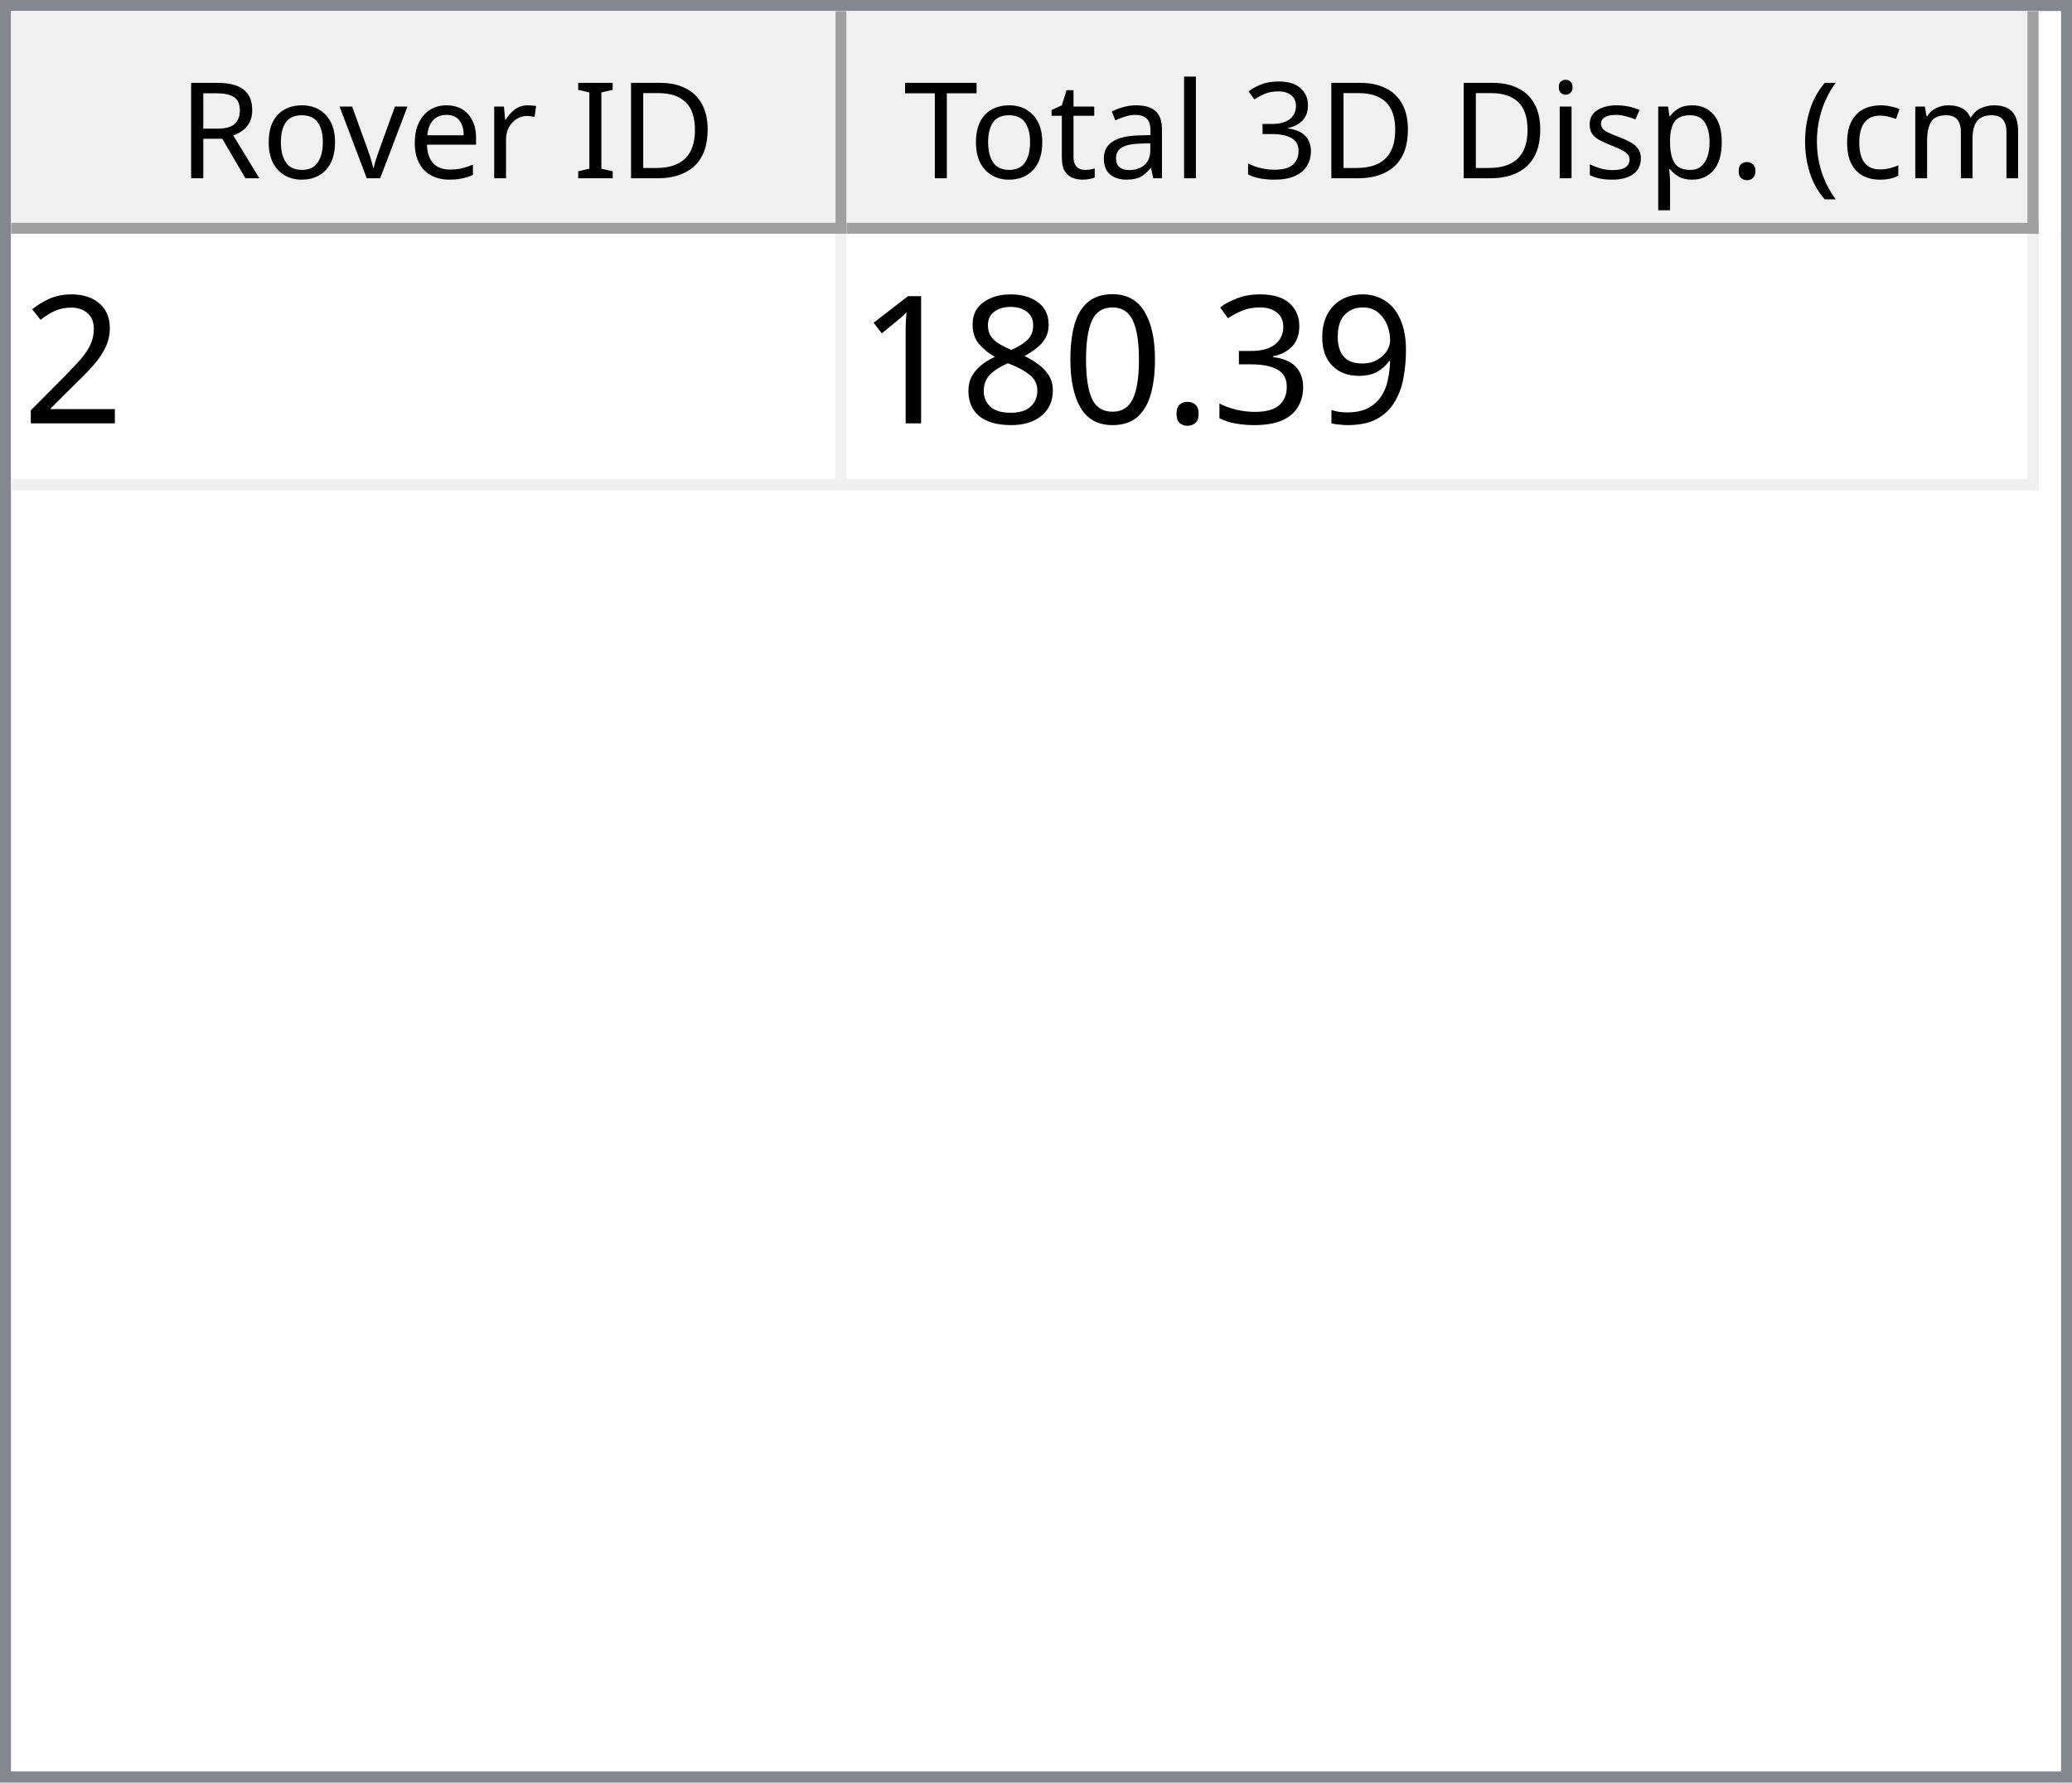
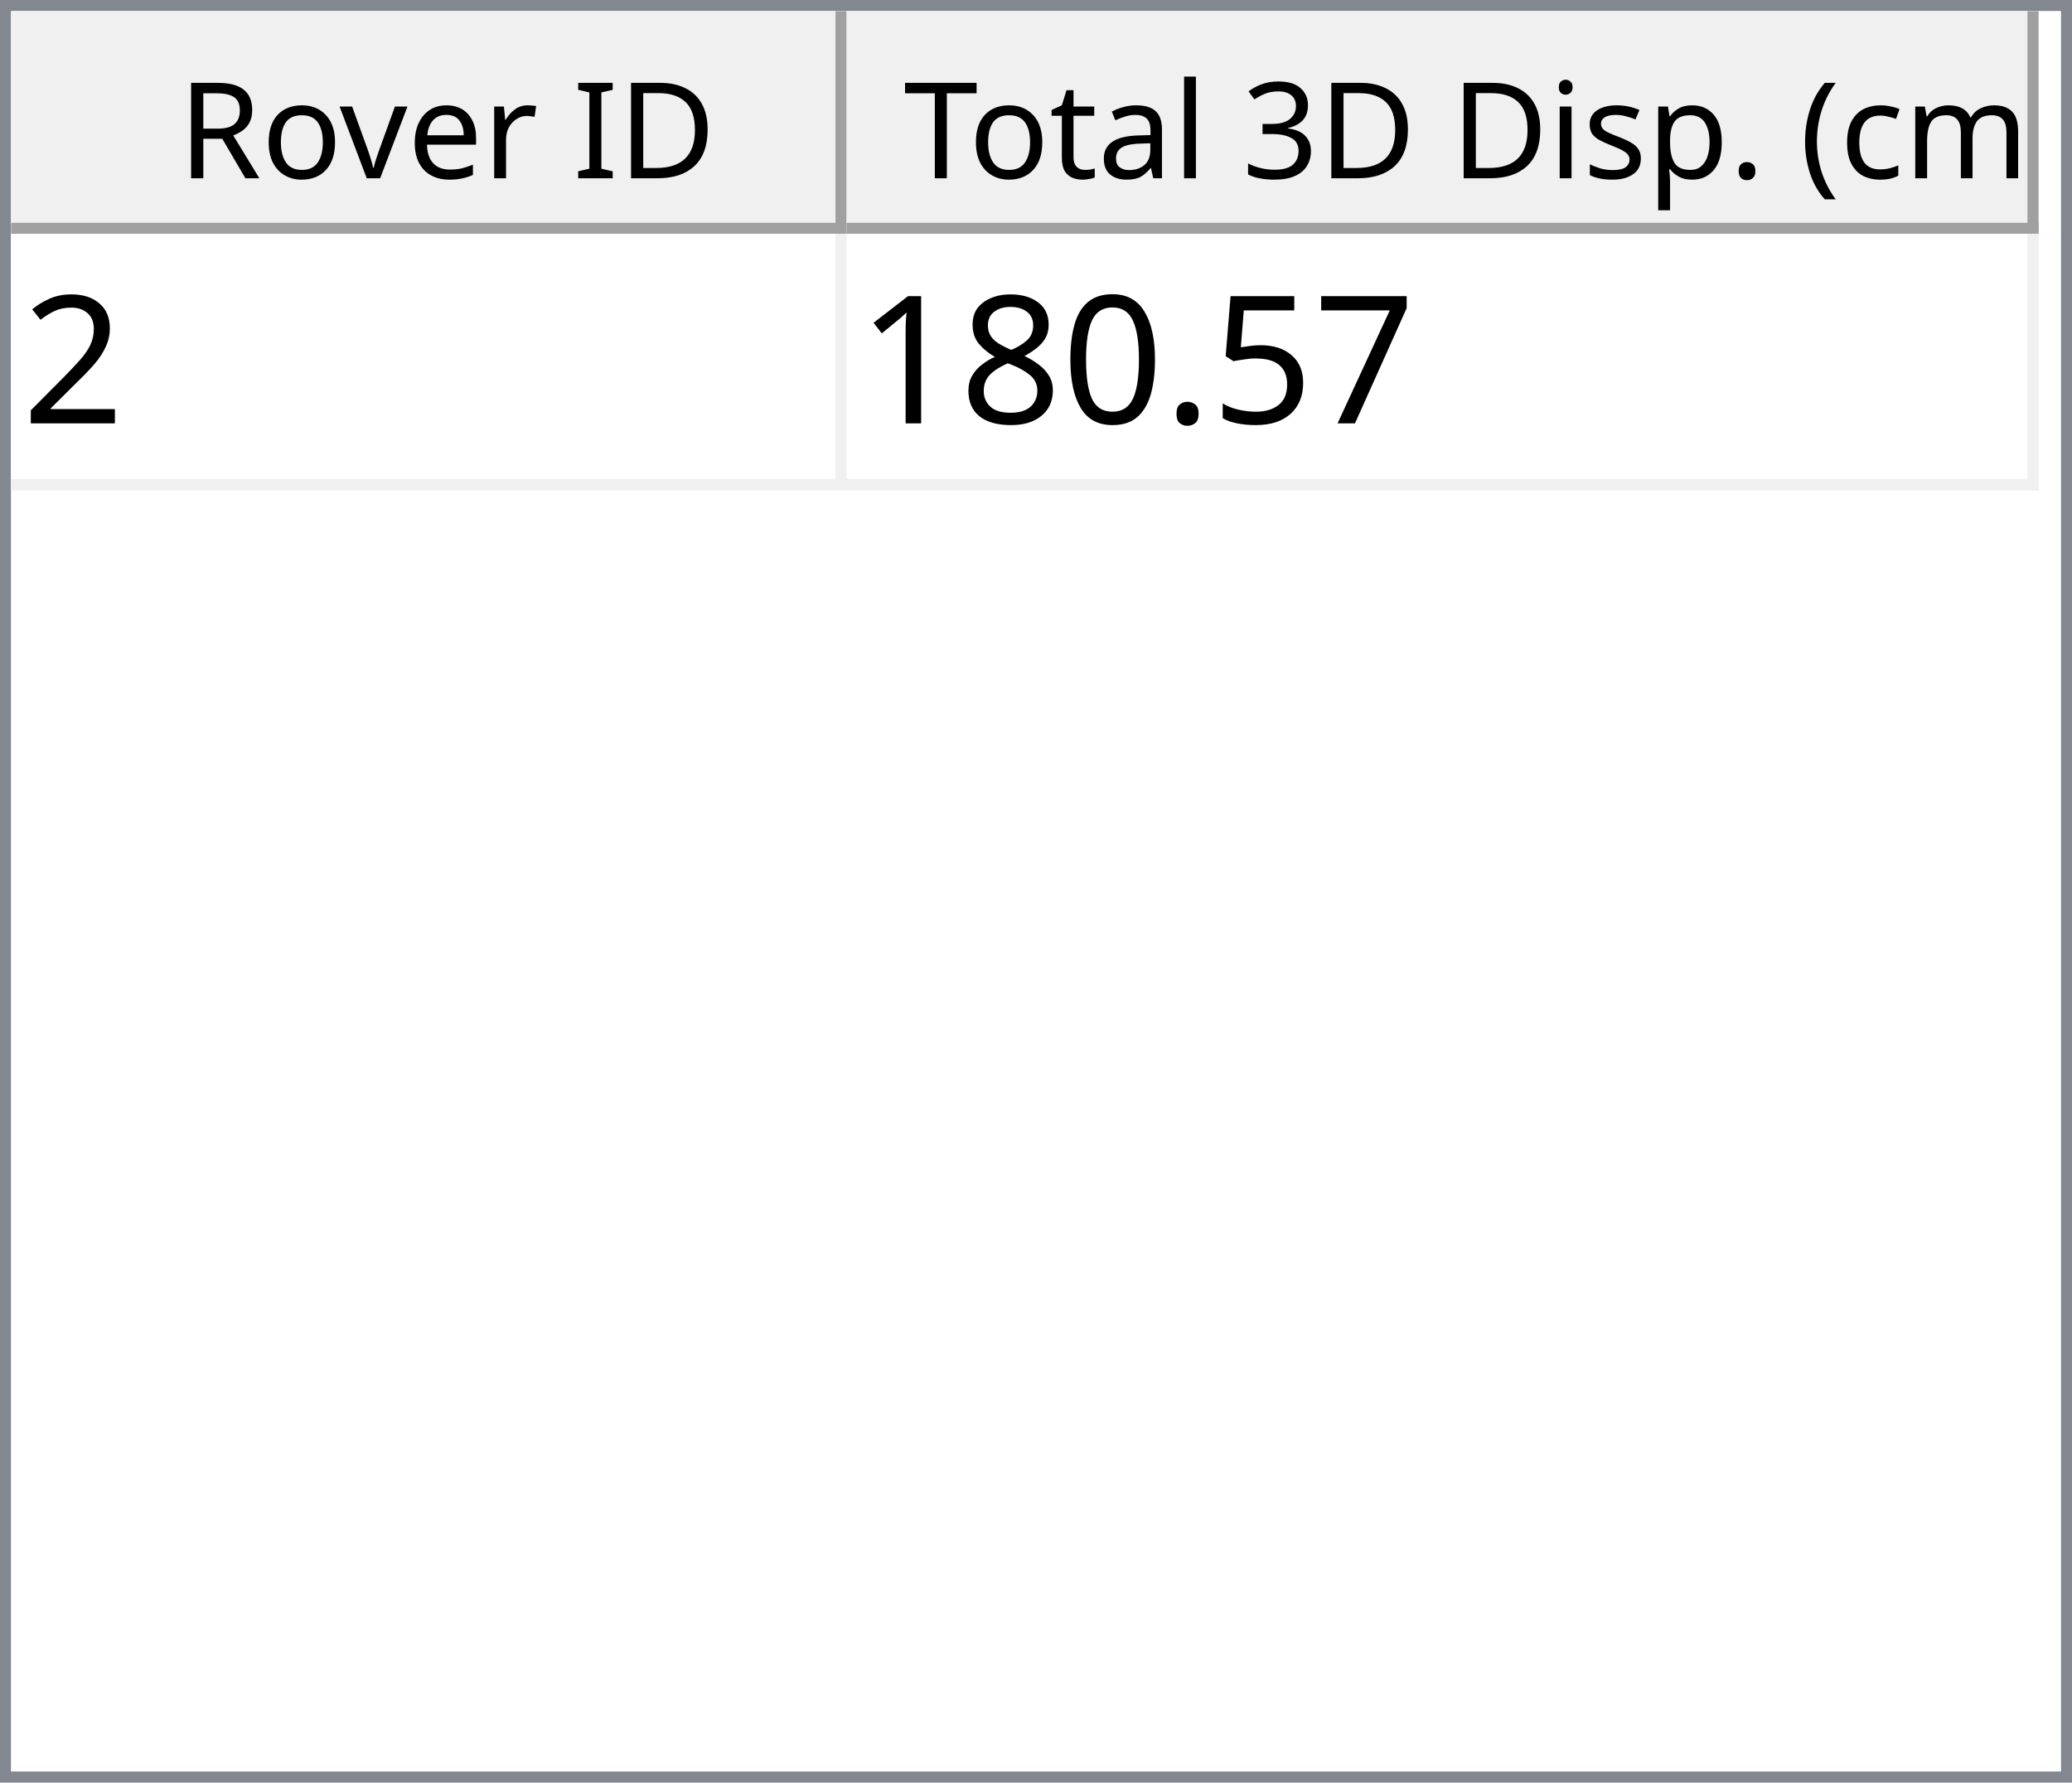
<svg xmlns="http://www.w3.org/2000/svg" style="fill-opacity:1; color-rendering:auto; color-interpolation:auto; text-rendering:auto; stroke:black; stroke-linecap:square; stroke-miterlimit:10; shape-rendering:auto; stroke-opacity:1; fill:black; stroke-dasharray:none; font-weight:normal; stroke-width:1; font-family:'Dialog'; font-style:normal; stroke-linejoin:miter; font-size:12px; stroke-dashoffset:0; image-rendering:auto;" width="186" height="160">
  <defs id="genericDefs" />
  <g>
    <defs id="defs1">
      <clipPath clipPathUnits="userSpaceOnUse" id="clipPath1">
        <path d="M0 0 L186 0 L186 160 L0 160 L0 0 Z" />
      </clipPath>
      <clipPath clipPathUnits="userSpaceOnUse" id="clipPath2">
        <path d="M0 0 L0 160 L186 160 L186 0 Z" />
      </clipPath>
      <clipPath clipPathUnits="userSpaceOnUse" id="clipPath3">
        <path d="M0 0 L0 20 L184 20 L184 0 Z" />
      </clipPath>
      <clipPath clipPathUnits="userSpaceOnUse" id="clipPath4">
        <path d="M0 0 L0 20 L75 20 L75 0 Z" />
      </clipPath>
      <clipPath clipPathUnits="userSpaceOnUse" id="clipPath5">
        <path d="M1 1 L1 19 L74 19 L74 1 Z" />
      </clipPath>
      <clipPath clipPathUnits="userSpaceOnUse" id="clipPath6">
        <path d="M0 0 L0 18 L73 18 L73 0 Z" />
      </clipPath>
      <clipPath clipPathUnits="userSpaceOnUse" id="clipPath7">
        <path d="M-0.5 -0.5 L-0.5 19.5 L74.5 19.5 L74.5 -0.5 Z" />
      </clipPath>
      <clipPath clipPathUnits="userSpaceOnUse" id="clipPath8">
        <path d="M0 0 L0 20 L107 20 L107 0 Z" />
      </clipPath>
      <clipPath clipPathUnits="userSpaceOnUse" id="clipPath9">
        <path d="M1 1 L1 19 L106 19 L106 1 Z" />
      </clipPath>
      <clipPath clipPathUnits="userSpaceOnUse" id="clipPath10">
        <path d="M0 0 L0 18 L105 18 L105 0 Z" />
      </clipPath>
      <clipPath clipPathUnits="userSpaceOnUse" id="clipPath11">
        <path d="M-0.5 -0.5 L-0.5 19.5 L106.5 19.5 L106.5 -0.5 Z" />
      </clipPath>
      <clipPath clipPathUnits="userSpaceOnUse" id="clipPath12">
        <path d="M0 0 L0 138 L184 138 L184 0 Z" />
      </clipPath>
      <clipPath clipPathUnits="userSpaceOnUse" id="clipPath13">
        <path d="M0 0 L0 23 L182 23 L182 0 Z" />
      </clipPath>
      <clipPath clipPathUnits="userSpaceOnUse" id="clipPath14">
        <path d="M-0.5 -0.5 L-0.5 22.5 L181.5 22.5 L181.5 -0.5 Z" />
      </clipPath>
      <clipPath clipPathUnits="userSpaceOnUse" id="clipPath15">
        <path d="M0 0 L0 22 L74 22 L74 0 Z" />
      </clipPath>
      <clipPath clipPathUnits="userSpaceOnUse" id="clipPath16">
        <path d="M0 0 L0 22 L106 22 L106 0 Z" />
      </clipPath>
      <font horiz-adv-x="64.551" id="font1">
        <font-face ascent="107.91" descent="25.098" units-per-em="100" style="font-style:normal; font-family:Segoe UI; font-weight:normal;" />
        <missing-glyph horiz-adv-x="64.551" d="M8.109 0 L8.109 68.266 L56.453 68.266 L56.453 0 L8.109 0 ZM15.328 7.234 L49.219 7.234 L49.219 61.031 L15.328 61.031 L15.328 7.234 Z" />
        <glyph unicode="D" horiz-adv-x="70.117" d="M9.188 0 L9.188 70.016 L28.516 70.016 Q65.531 70.016 65.531 35.891 Q65.531 19.672 55.25 9.836 Q44.969 0 27.734 0 L9.188 0 ZM17.391 62.594 L17.391 7.422 L27.828 7.422 Q41.609 7.422 49.273 14.797 Q56.938 22.172 56.938 35.688 Q56.938 62.594 28.328 62.594 L17.391 62.594 Z" />
        <glyph unicode="I" horiz-adv-x="26.611" d="M17.391 0 L9.188 0 L9.188 70.016 L17.391 70.016 L17.391 0 Z" />
        <glyph unicode=" " horiz-adv-x="27.393" d="" />
        <glyph unicode="r" horiz-adv-x="34.766" d="M34.188 41.891 Q32.078 43.5 28.125 43.5 Q23 43.5 19.555 38.672 Q16.109 33.844 16.109 25.484 L16.109 0 L8.109 0 L8.109 50 L16.109 50 L16.109 39.703 L16.312 39.703 Q18.016 44.969 21.531 47.922 Q25.047 50.875 29.391 50.875 Q32.516 50.875 34.188 50.203 L34.188 41.891 Z" />
        <glyph unicode="e" horiz-adv-x="52.295" d="M48.297 23 L12.984 23 Q13.188 14.656 17.484 10.109 Q21.781 5.562 29.297 5.562 Q37.75 5.562 44.828 11.141 L44.828 3.609 Q38.234 -1.172 27.391 -1.172 Q16.797 -1.172 10.742 5.641 Q4.688 12.453 4.688 24.812 Q4.688 36.469 11.305 43.82 Q17.922 51.172 27.734 51.172 Q37.547 51.172 42.922 44.828 Q48.297 38.484 48.297 27.203 L48.297 23 ZM40.094 29.781 Q40.047 36.719 36.75 40.578 Q33.453 44.438 27.594 44.438 Q21.922 44.438 17.969 40.383 Q14.016 36.328 13.094 29.781 L40.094 29.781 Z" />
        <glyph unicode="v" horiz-adv-x="47.9" d="M47.406 50 L27.484 0 L19.625 0 L0.688 50 L9.469 50 L22.172 13.672 Q23.578 9.672 23.922 6.688 L24.125 6.688 Q24.609 10.453 25.688 13.484 L38.969 50 L47.406 50 Z" />
        <glyph unicode="o" horiz-adv-x="58.594" d="M29 -1.172 Q17.922 -1.172 11.305 5.836 Q4.688 12.844 4.688 24.422 Q4.688 37.016 11.57 44.094 Q18.453 51.172 30.172 51.172 Q41.359 51.172 47.633 44.289 Q53.906 37.406 53.906 25.203 Q53.906 13.234 47.141 6.031 Q40.375 -1.172 29 -1.172 ZM29.594 44.438 Q21.875 44.438 17.383 39.188 Q12.891 33.938 12.891 24.703 Q12.891 15.828 17.43 10.695 Q21.969 5.562 29.594 5.562 Q37.359 5.562 41.531 10.594 Q45.703 15.625 45.703 24.906 Q45.703 34.281 41.531 39.359 Q37.359 44.438 29.594 44.438 Z" />
        <glyph unicode="R" horiz-adv-x="59.814" d="M59.375 0 L49.609 0 L37.891 19.625 Q36.281 22.359 34.766 24.289 Q33.25 26.219 31.664 27.438 Q30.078 28.656 28.25 29.219 Q26.422 29.781 24.125 29.781 L17.391 29.781 L17.391 0 L9.188 0 L9.188 70.016 L30.078 70.016 Q34.672 70.016 38.555 68.867 Q42.438 67.719 45.289 65.375 Q48.141 63.031 49.758 59.547 Q51.375 56.062 51.375 51.375 Q51.375 47.703 50.273 44.656 Q49.172 41.609 47.148 39.211 Q45.125 36.812 42.266 35.133 Q39.406 33.453 35.844 32.516 L35.844 32.328 Q37.594 31.547 38.891 30.547 Q40.188 29.547 41.359 28.18 Q42.531 26.812 43.68 25.078 Q44.828 23.344 46.234 21.047 L59.375 0 ZM17.391 62.594 L17.391 37.203 L28.516 37.203 Q31.594 37.203 34.203 38.133 Q36.812 39.062 38.719 40.797 Q40.625 42.531 41.703 45.047 Q42.781 47.562 42.781 50.688 Q42.781 56.297 39.141 59.445 Q35.5 62.594 28.609 62.594 L17.391 62.594 Z" />
        <glyph unicode=")" horiz-adv-x="30.176" d="M8.297 -15.922 L1.172 -15.922 Q16.406 2.344 16.406 26.812 Q16.406 51.469 1.078 70.016 L8.297 70.016 Q23.531 52.156 23.531 26.703 Q23.531 1.375 8.297 -15.922 Z" />
        <glyph unicode="m" horiz-adv-x="86.133" d="M79.109 0 L71.094 0 L71.094 28.719 Q71.094 37.016 68.531 40.727 Q65.969 44.438 59.906 44.438 Q54.781 44.438 51.195 39.75 Q47.609 35.062 47.609 28.516 L47.609 0 L39.594 0 L39.594 29.688 Q39.594 44.438 28.219 44.438 Q22.953 44.438 19.531 40.016 Q16.109 35.594 16.109 28.516 L16.109 0 L8.109 0 L8.109 50 L16.109 50 L16.109 42.094 L16.312 42.094 Q21.625 51.172 31.844 51.172 Q36.969 51.172 40.773 48.312 Q44.578 45.453 46 40.828 Q51.562 51.172 62.594 51.172 Q79.109 51.172 79.109 30.812 L79.109 0 Z" />
        <glyph unicode="c" horiz-adv-x="46.191" d="M42.188 2.297 Q36.422 -1.172 28.516 -1.172 Q17.828 -1.172 11.258 5.789 Q4.688 12.75 4.688 23.828 Q4.688 36.188 11.766 43.68 Q18.844 51.172 30.672 51.172 Q37.25 51.172 42.281 48.734 L42.281 40.531 Q36.719 44.438 30.375 44.438 Q22.703 44.438 17.797 38.945 Q12.891 33.453 12.891 24.516 Q12.891 15.719 17.508 10.641 Q22.125 5.562 29.891 5.562 Q36.422 5.562 42.188 9.906 L42.188 2.297 Z" />
        <glyph unicode="(" horiz-adv-x="30.176" d="M29.109 -15.922 L21.969 -15.922 Q6.844 1.375 6.844 26.703 Q6.844 52.156 21.969 70.016 L29.203 70.016 Q13.875 51.469 13.875 26.812 Q13.875 2.344 29.109 -15.922 Z" />
        <glyph unicode="." horiz-adv-x="21.68" d="M10.891 -1.078 Q8.641 -1.078 7.055 0.539 Q5.469 2.156 5.469 4.391 Q5.469 6.641 7.055 8.273 Q8.641 9.906 10.891 9.906 Q13.188 9.906 14.797 8.273 Q16.406 6.641 16.406 4.391 Q16.406 2.156 14.797 0.539 Q13.188 -1.078 10.891 -1.078 Z" />
        <glyph unicode="p" horiz-adv-x="58.789" d="M16.312 7.234 L16.109 7.234 L16.109 -23 L8.109 -23 L8.109 50 L16.109 50 L16.109 41.219 L16.312 41.219 Q22.219 51.172 33.594 51.172 Q43.266 51.172 48.688 44.461 Q54.109 37.75 54.109 26.469 Q54.109 13.922 48 6.375 Q41.891 -1.172 31.297 -1.172 Q21.578 -1.172 16.312 7.234 ZM16.109 27.391 L16.109 20.406 Q16.109 14.203 20.141 9.883 Q24.172 5.562 30.375 5.562 Q37.641 5.562 41.773 11.133 Q45.906 16.703 45.906 26.609 Q45.906 34.969 42.047 39.703 Q38.188 44.438 31.594 44.438 Q24.609 44.438 20.359 39.578 Q16.109 34.719 16.109 27.391 Z" />
        <glyph unicode="s" horiz-adv-x="42.432" d="M5.078 1.812 L5.078 10.406 Q11.625 5.562 19.484 5.562 Q30.031 5.562 30.031 12.594 Q30.031 14.594 29.125 15.992 Q28.219 17.391 26.68 18.461 Q25.141 19.531 23.07 20.383 Q21 21.234 18.609 22.172 Q15.281 23.484 12.766 24.828 Q10.25 26.172 8.57 27.859 Q6.891 29.547 6.031 31.695 Q5.172 33.844 5.172 36.719 Q5.172 40.234 6.789 42.945 Q8.406 45.656 11.086 47.484 Q13.766 49.312 17.211 50.242 Q20.656 51.172 24.312 51.172 Q30.812 51.172 35.938 48.922 L35.938 40.828 Q30.422 44.438 23.25 44.438 Q21 44.438 19.195 43.922 Q17.391 43.406 16.094 42.477 Q14.797 41.547 14.086 40.258 Q13.375 38.969 13.375 37.406 Q13.375 35.453 14.086 34.133 Q14.797 32.812 16.164 31.789 Q17.531 30.766 19.484 29.938 Q21.438 29.109 23.922 28.125 Q27.25 26.859 29.883 25.516 Q32.516 24.172 34.375 22.484 Q36.234 20.797 37.234 18.602 Q38.234 16.406 38.234 13.375 Q38.234 9.672 36.602 6.938 Q34.969 4.203 32.234 2.398 Q29.5 0.594 25.93 -0.289 Q22.359 -1.172 18.453 -1.172 Q10.75 -1.172 5.078 1.812 Z" />
        <glyph unicode="i" horiz-adv-x="24.219" d="M12.203 62.703 Q10.062 62.703 8.547 64.164 Q7.031 65.625 7.031 67.875 Q7.031 70.125 8.547 71.609 Q10.062 73.094 12.203 73.094 Q14.406 73.094 15.945 71.609 Q17.484 70.125 17.484 67.875 Q17.484 65.719 15.945 64.211 Q14.406 62.703 12.203 62.703 ZM16.109 0 L8.109 0 L8.109 50 L16.109 50 L16.109 0 Z" />
        <glyph unicode="3" horiz-adv-x="53.906" d="M46.531 19.828 Q46.531 15.094 44.75 11.211 Q42.969 7.328 39.719 4.57 Q36.469 1.812 31.93 0.297 Q27.391 -1.219 21.922 -1.219 Q11.922 -1.219 6 2.594 L6 11.188 Q13.094 5.609 22.219 5.609 Q25.875 5.609 28.828 6.539 Q31.781 7.469 33.906 9.227 Q36.031 10.984 37.18 13.477 Q38.328 15.969 38.328 19.094 Q38.328 32.812 18.797 32.812 L12.984 32.812 L12.984 39.594 L18.5 39.594 Q35.797 39.594 35.797 52.484 Q35.797 64.406 22.609 64.406 Q15.188 64.406 8.688 59.422 L8.688 67.188 Q15.375 71.188 24.609 71.188 Q29 71.188 32.57 69.969 Q36.141 68.75 38.68 66.555 Q41.219 64.359 42.609 61.281 Q44 58.203 44 54.5 Q44 40.672 30.031 36.719 L30.031 36.531 Q33.594 36.141 36.625 34.797 Q39.656 33.453 41.852 31.305 Q44.047 29.156 45.289 26.25 Q46.531 23.344 46.531 19.828 Z" />
        <glyph unicode="l" horiz-adv-x="24.219" d="M16.109 0 L8.109 0 L8.109 74.031 L16.109 74.031 L16.109 0 Z" />
        <glyph unicode="a" horiz-adv-x="50.879" d="M43.891 0 L35.891 0 L35.891 7.812 L35.688 7.812 Q30.469 -1.172 20.312 -1.172 Q12.844 -1.172 8.617 2.781 Q4.391 6.734 4.391 13.281 Q4.391 27.297 20.906 29.594 L35.891 31.688 Q35.891 44.438 25.594 44.438 Q16.547 44.438 9.281 38.281 L9.281 46.484 Q16.656 51.172 26.266 51.172 Q43.891 51.172 43.891 32.516 L43.891 0 ZM35.891 25.297 L23.828 23.641 Q18.266 22.859 15.43 20.875 Q12.594 18.891 12.594 13.875 Q12.594 10.203 15.211 7.883 Q17.828 5.562 22.172 5.562 Q28.125 5.562 32.008 9.742 Q35.891 13.922 35.891 20.312 L35.891 25.297 Z" />
        <glyph unicode="t" horiz-adv-x="33.887" d="M31.297 0.484 Q28.469 -1.078 23.828 -1.078 Q10.688 -1.078 10.688 13.578 L10.688 43.172 L2.094 43.172 L2.094 50 L10.688 50 L10.688 62.203 L18.703 64.797 L18.703 50 L31.297 50 L31.297 43.172 L18.703 43.172 L18.703 14.984 Q18.703 9.969 20.414 7.82 Q22.125 5.672 26.078 5.672 Q29.109 5.672 31.297 7.328 L31.297 0.484 Z" />
        <glyph unicode="T" horiz-adv-x="52.393" d="M50.594 62.594 L30.375 62.594 L30.375 0 L22.172 0 L22.172 62.594 L2 62.594 L2 70.016 L50.594 70.016 L50.594 62.594 Z" />
      </font>
      <font horiz-adv-x="75.0" id="font2">
        <font-face ascent="100.537" descent="21.973" units-per-em="100" style="font-style:normal; font-family:sans-serif; font-weight:normal;" />
        <missing-glyph horiz-adv-x="75.0" d="M12.5 0 L12.5 62.5 L62.5 62.5 L62.5 0 L12.5 0 ZM14.062 1.562 L60.938 1.562 L60.938 60.938 L14.062 60.938 L14.062 1.562 Z" />
        <glyph unicode="2" horiz-adv-x="55.615" d="M50.344 8.453 L50.344 0 L3.031 0 Q2.938 3.172 4.047 6.109 Q5.859 10.938 9.836 15.625 Q13.812 20.312 21.344 26.469 Q33.016 36.031 37.117 41.625 Q41.219 47.219 41.219 52.203 Q41.219 57.422 37.477 61.008 Q33.734 64.594 27.734 64.594 Q21.391 64.594 17.578 60.789 Q13.766 56.984 13.719 50.25 L4.688 51.172 Q5.609 61.281 11.664 66.578 Q17.719 71.875 27.938 71.875 Q38.234 71.875 44.242 66.164 Q50.25 60.453 50.25 52 Q50.25 47.703 48.492 43.555 Q46.734 39.406 42.656 34.812 Q38.578 30.219 29.109 22.219 Q21.188 15.578 18.945 13.211 Q16.703 10.844 15.234 8.453 L50.344 8.453 Z" />
-         <glyph unicode="9" horiz-adv-x="55.615" d="M5.469 16.547 L13.922 17.328 Q14.984 11.375 18.016 8.688 Q21.047 6 25.781 6 Q29.828 6 32.883 7.859 Q35.938 9.719 37.891 12.82 Q39.844 15.922 41.164 21.195 Q42.484 26.469 42.484 31.938 Q42.484 32.516 42.438 33.688 Q39.797 29.5 35.234 26.883 Q30.672 24.266 25.344 24.266 Q16.453 24.266 10.305 30.711 Q4.156 37.156 4.156 47.703 Q4.156 58.594 10.578 65.234 Q17 71.875 26.656 71.875 Q33.641 71.875 39.43 68.117 Q45.219 64.359 48.219 57.398 Q51.219 50.438 51.219 37.25 Q51.219 23.531 48.242 15.406 Q45.266 7.281 39.383 3.031 Q33.5 -1.219 25.594 -1.219 Q17.188 -1.219 11.867 3.445 Q6.547 8.109 5.469 16.547 ZM41.453 48.141 Q41.453 55.719 37.43 60.156 Q33.406 64.594 27.734 64.594 Q21.875 64.594 17.531 59.812 Q13.188 55.031 13.188 47.406 Q13.188 40.578 17.312 36.305 Q21.438 32.031 27.484 32.031 Q33.594 32.031 37.523 36.305 Q41.453 40.578 41.453 48.141 Z" />
-         <glyph unicode="3" horiz-adv-x="55.615" d="M4.203 18.891 L12.984 20.062 Q14.5 12.594 18.141 9.297 Q21.781 6 27 6 Q33.203 6 37.477 10.297 Q41.75 14.594 41.75 20.953 Q41.75 27 37.797 30.93 Q33.844 34.859 27.734 34.859 Q25.25 34.859 21.531 33.891 L22.516 41.609 Q23.391 41.5 23.922 41.5 Q29.547 41.5 34.039 44.43 Q38.531 47.359 38.531 53.469 Q38.531 58.297 35.258 61.477 Q31.984 64.656 26.812 64.656 Q21.688 64.656 18.266 61.43 Q14.844 58.203 13.875 51.766 L5.078 53.328 Q6.688 62.156 12.398 67.016 Q18.109 71.875 26.609 71.875 Q32.469 71.875 37.398 69.359 Q42.328 66.844 44.945 62.5 Q47.562 58.156 47.562 53.266 Q47.562 48.641 45.07 44.828 Q42.578 41.016 37.703 38.766 Q44.047 37.312 47.562 32.695 Q51.078 28.078 51.078 21.141 Q51.078 11.766 44.242 5.25 Q37.406 -1.266 26.953 -1.266 Q17.531 -1.266 11.305 4.352 Q5.078 9.969 4.203 18.891 Z" />
+         <glyph unicode="7" horiz-adv-x="55.615" d="M4.734 62.203 L4.734 70.656 L51.078 70.656 L51.078 63.812 Q44.234 56.547 37.523 44.484 Q30.812 32.422 27.156 19.672 Q24.516 10.688 23.781 0 L14.75 0 Q14.891 8.453 18.062 20.414 Q21.234 32.375 27.172 43.484 Q33.109 54.594 39.797 62.203 L4.734 62.203 Z" />
+         <glyph unicode="5" horiz-adv-x="55.615" d="M4.156 18.75 L13.375 19.531 Q14.406 12.797 18.141 9.398 Q21.875 6 27.156 6 Q33.5 6 37.891 10.789 Q42.281 15.578 42.281 23.484 Q42.281 31 38.062 35.352 Q33.844 39.703 27 39.703 Q22.75 39.703 19.336 37.773 Q15.922 35.844 13.969 32.766 L5.719 33.844 L12.641 70.609 L48.25 70.609 L48.25 62.203 L19.672 62.203 L15.828 42.969 Q22.266 47.469 29.344 47.469 Q38.719 47.469 45.164 40.969 Q51.609 34.469 51.609 24.266 Q51.609 14.547 45.953 7.469 Q39.062 -1.219 27.156 -1.219 Q17.391 -1.219 11.211 4.25 Q5.031 9.719 4.156 18.75 Z" />
        <glyph unicode="." horiz-adv-x="27.783" d="M9.078 0 L9.078 10.016 L19.094 10.016 L19.094 0 L9.078 0 Z" />
        <glyph unicode="0" horiz-adv-x="55.615" d="M4.156 35.297 Q4.156 48 6.766 55.742 Q9.375 63.484 14.523 67.68 Q19.672 71.875 27.484 71.875 Q33.25 71.875 37.594 69.555 Q41.938 67.234 44.773 62.867 Q47.609 58.5 49.219 52.227 Q50.828 45.953 50.828 35.297 Q50.828 22.703 48.242 14.969 Q45.656 7.234 40.508 3.008 Q35.359 -1.219 27.484 -1.219 Q17.141 -1.219 11.234 6.203 Q4.156 15.141 4.156 35.297 ZM13.188 35.297 Q13.188 17.672 17.312 11.836 Q21.438 6 27.484 6 Q33.547 6 37.672 11.859 Q41.797 17.719 41.797 35.297 Q41.797 52.984 37.672 58.789 Q33.547 64.594 27.391 64.594 Q21.344 64.594 17.719 59.469 Q13.188 52.938 13.188 35.297 Z" />
        <glyph unicode="8" horiz-adv-x="55.615" d="M17.672 38.812 Q12.203 40.828 9.57 44.539 Q6.938 48.25 6.938 53.422 Q6.938 61.234 12.555 66.555 Q18.172 71.875 27.484 71.875 Q36.859 71.875 42.578 66.43 Q48.297 60.984 48.297 53.172 Q48.297 48.188 45.68 44.508 Q43.062 40.828 37.75 38.812 Q44.344 36.672 47.781 31.883 Q51.219 27.094 51.219 20.453 Q51.219 11.281 44.727 5.031 Q38.234 -1.219 27.641 -1.219 Q17.047 -1.219 10.547 5.055 Q4.047 11.328 4.047 20.703 Q4.047 27.688 7.594 32.398 Q11.141 37.109 17.672 38.812 ZM15.922 53.719 Q15.922 48.641 19.195 45.414 Q22.469 42.188 27.688 42.188 Q32.766 42.188 36.016 45.383 Q39.266 48.578 39.266 53.219 Q39.266 58.062 35.914 61.359 Q32.562 64.656 27.594 64.656 Q22.562 64.656 19.242 61.43 Q15.922 58.203 15.922 53.719 ZM13.094 20.656 Q13.094 16.891 14.875 13.375 Q16.656 9.859 20.172 7.93 Q23.688 6 27.734 6 Q34.031 6 38.133 10.055 Q42.234 14.109 42.234 20.359 Q42.234 26.703 38.016 30.859 Q33.797 35.016 27.438 35.016 Q21.234 35.016 17.164 30.914 Q13.094 26.812 13.094 20.656 Z" />
        <glyph unicode="1" horiz-adv-x="55.615" d="M37.25 0 L28.469 0 L28.469 56 Q25.297 52.984 20.141 49.953 Q14.984 46.922 10.891 45.406 L10.891 53.906 Q18.266 57.375 23.781 62.305 Q29.297 67.234 31.594 71.875 L37.25 71.875 L37.25 0 Z" />
      </font>
    </defs>
    <g style="fill:white; stroke:white;">
      <rect x="0" y="0" width="186" style="clip-path:url(#clipPath1); stroke:none;" height="160" />
    </g>
    <g style="fill:white; text-rendering:optimizeSpeed; color-rendering:optimizeSpeed; image-rendering:optimizeSpeed; shape-rendering:crispEdges; stroke:white; color-interpolation:sRGB;">
      <rect x="0" width="186" height="160" y="0" style="stroke:none;" />
      <path style="stroke:none;" d="M0 160 L186 160 L186 0 L0 0 Z" />
    </g>
    <g style="fill:rgb(240,240,240); font-family:'Segoe UI'; stroke:rgb(240,240,240);">
      <rect x="0" y="0" width="186" style="clip-path:url(#clipPath2); stroke:none;" height="160" />
    </g>
    <g style="fill:rgb(130,135,144); font-family:'Segoe UI'; stroke:rgb(130,135,144);">
      <path d="M0 0 L186 0 L186 160 L0 160 L0 0 ZM1 1 L185 1 L185 159 L1 159 L1 1 Z" style="fill-rule:evenodd; clip-path:url(#clipPath2); stroke:none;" />
    </g>
    <g style="fill:white; font-family:'Segoe UI'; stroke:white;" transform="translate(1,1)">
      <rect x="0" y="0" width="184" style="clip-path:url(#clipPath3); stroke:none;" height="20" />
    </g>
    <g style="fill:rgb(240,240,240); font-family:'Segoe UI'; stroke:rgb(240,240,240);" transform="translate(1,1)">
      <rect x="0" y="0" width="75" style="clip-path:url(#clipPath4); stroke:none;" height="20" />
    </g>
    <g style="font-family:'Segoe UI';" transform="translate(2,2)">
      <text x="14" xml:space="preserve" y="14" style="clip-path:url(#clipPath6); stroke:none;">Rover ID</text>
    </g>
    <g style="fill:rgb(160,160,160); font-family:'Segoe UI'; stroke:rgb(160,160,160); stroke-linejoin:bevel;" transform="translate(1.5,1.5)">
      <line x1="74" x2="74" y1="0" style="fill:none; clip-path:url(#clipPath7);" y2="19" />
    </g>
    <g style="fill:rgb(160,160,160); font-family:'Segoe UI'; stroke:rgb(160,160,160); stroke-linejoin:bevel;" transform="matrix(1,0,0,1,1,1) translate(0.5,0.5)">
      <line x1="0" x2="74" y1="19" style="fill:none; clip-path:url(#clipPath7);" y2="19" />
    </g>
    <g style="fill:rgb(240,240,240); font-family:'Segoe UI'; stroke:rgb(240,240,240);" transform="translate(76,1)">
      <rect x="0" y="0" width="107" style="clip-path:url(#clipPath8); stroke:none;" height="20" />
    </g>
    <g style="font-family:'Segoe UI';" transform="translate(77,2)">
      <text x="1" xml:space="preserve" y="14" style="clip-path:url(#clipPath10); stroke:none;"> Total 3D Disp. (cm)</text>
    </g>
    <g style="fill:rgb(160,160,160); font-family:'Segoe UI'; stroke:rgb(160,160,160); stroke-linejoin:bevel;" transform="translate(76.5,1.5)">
      <line x1="106" x2="106" y1="0" style="fill:none; clip-path:url(#clipPath11);" y2="19" />
    </g>
    <g style="fill:rgb(160,160,160); font-family:'Segoe UI'; stroke:rgb(160,160,160); stroke-linejoin:bevel;" transform="matrix(1,0,0,1,76,1) translate(0.5,0.5)">
      <line x1="0" x2="106" y1="19" style="fill:none; clip-path:url(#clipPath11);" y2="19" />
    </g>
    <g style="fill:white; font-family:'Segoe UI'; stroke:white;" transform="translate(1,21)">
      <rect x="0" y="0" width="184" style="clip-path:url(#clipPath12); stroke:none;" height="138" />
    </g>
    <g style="fill:rgb(240,240,240); font-size:16px; font-family:sans-serif; stroke:rgb(240,240,240);" transform="translate(1,21)">
      <rect x="0" y="0" width="182" style="clip-path:url(#clipPath13); stroke:none;" height="23" />
      <line transform="translate(0.5,0.5)" x1="0" x2="181" y1="22" style="clip-path:url(#clipPath14); fill:none; stroke-linejoin:bevel;" y2="22" />
    </g>
    <g transform="matrix(1,0,0,1,1,21) translate(0.5,0.5)" style="fill:rgb(240,240,240); font-size:16px; font-family:sans-serif; stroke:rgb(240,240,240); stroke-linejoin:bevel;">
      <line x1="74" x2="74" y1="0" style="fill:none; clip-path:url(#clipPath14);" y2="22" />
    </g>
    <g transform="matrix(1,0,0,1,1,21) translate(0.5,0.5)" style="fill:rgb(240,240,240); font-size:16px; font-family:sans-serif; stroke:rgb(240,240,240); stroke-linejoin:bevel;">
      <line x1="181" x2="181" y1="0" style="fill:none; clip-path:url(#clipPath14);" y2="22" />
    </g>
    <g style="fill:white; font-size:16px; font-family:sans-serif; stroke:white;" transform="matrix(1,0,0,1,1,21)">
      <rect x="0" y="0" width="74" style="clip-path:url(#clipPath15); stroke:none;" height="22" />
      <text x="1" y="17" style="fill:black; clip-path:url(#clipPath15); stroke:none;" xml:space="preserve">2</text>
    </g>
    <g style="fill:white; font-size:16px; font-family:sans-serif; stroke:white;" transform="matrix(1,0,0,1,1,21) translate(75,0)">
      <rect x="0" y="0" width="106" style="clip-path:url(#clipPath16); stroke:none;" height="22" />
-       <text x="1" y="17" style="fill:black; clip-path:url(#clipPath16); stroke:none;" xml:space="preserve">180.39</text>
+       <text x="1" y="17" style="fill:black; clip-path:url(#clipPath16); stroke:none;" xml:space="preserve">180.57</text>
    </g>
  </g>
</svg>
